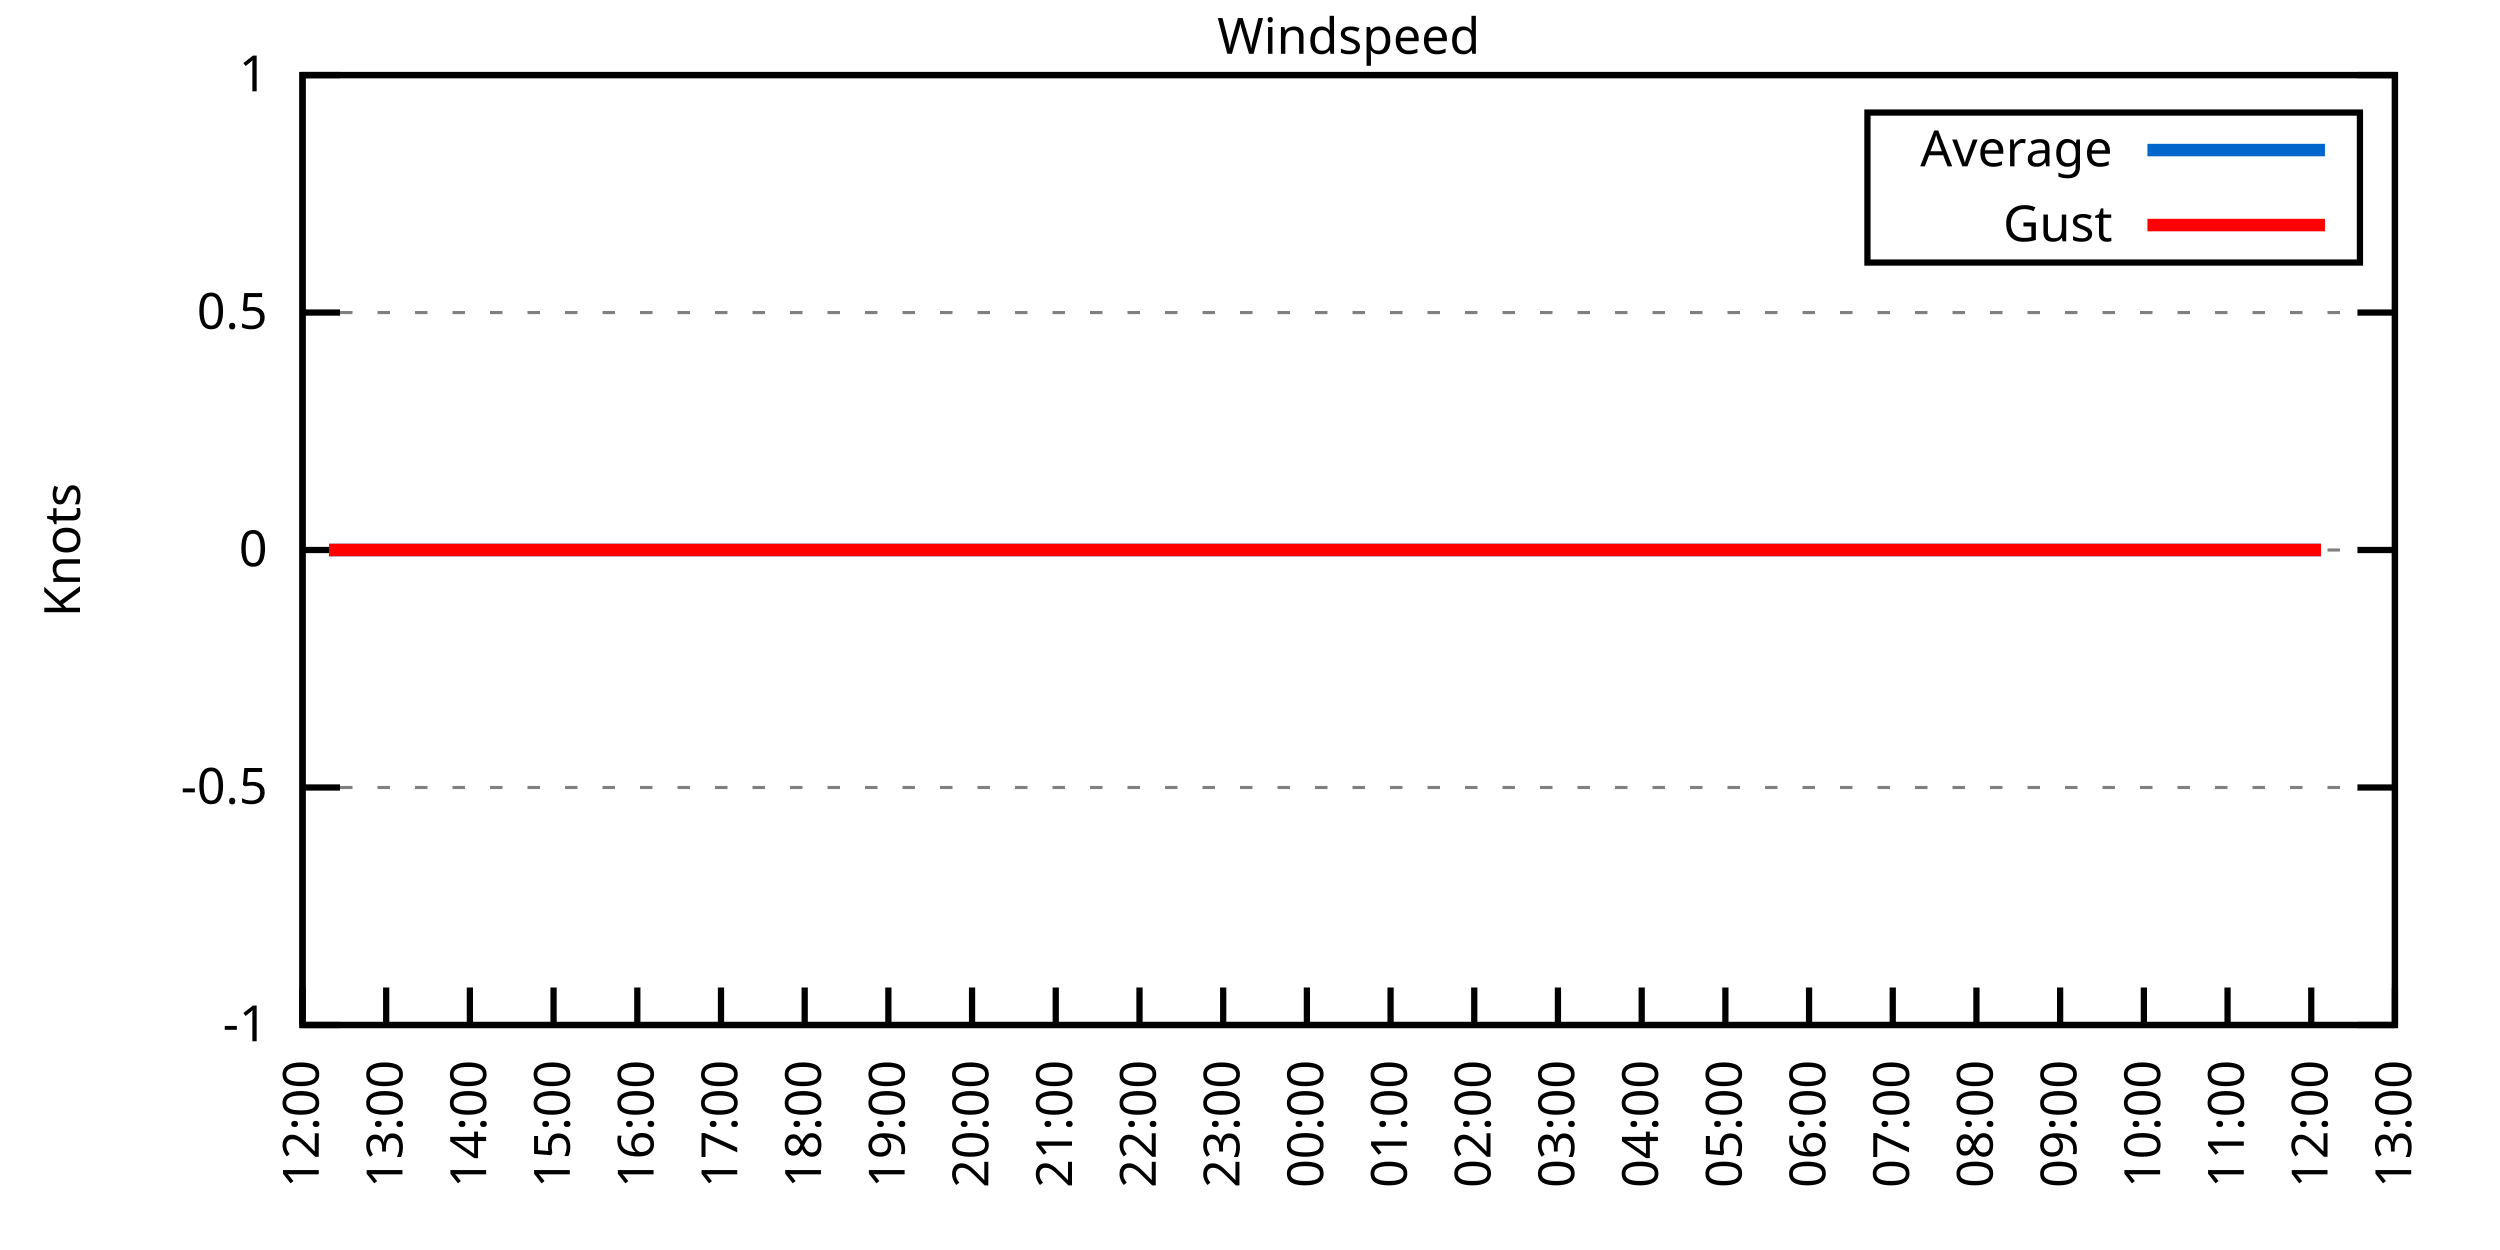
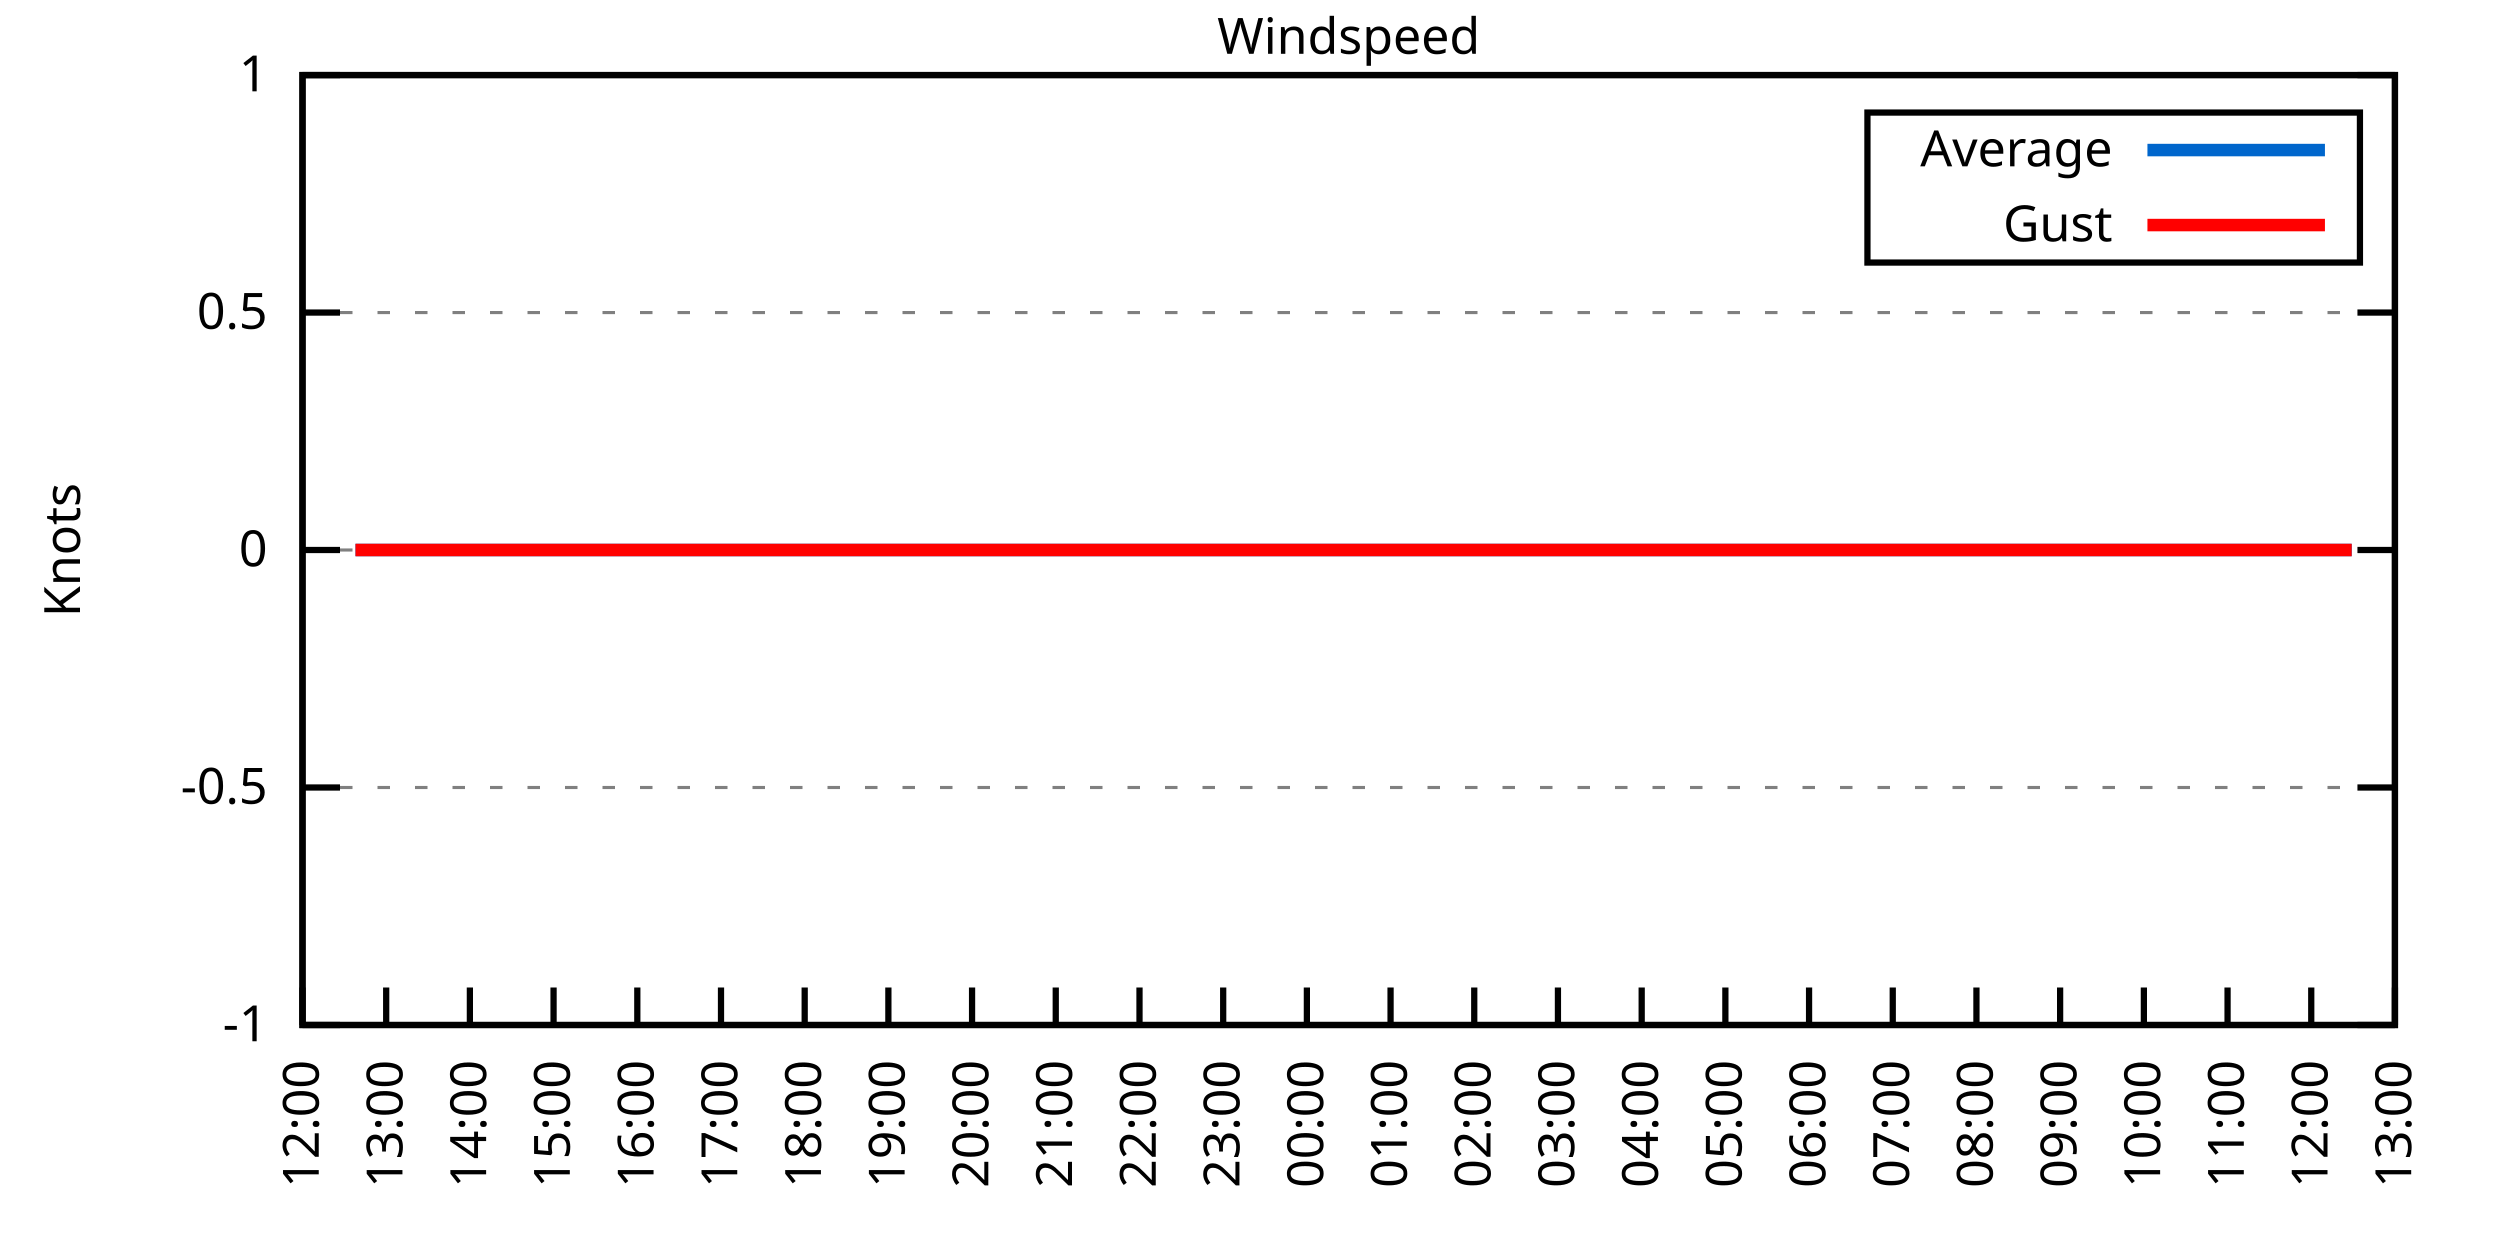
<svg xmlns="http://www.w3.org/2000/svg" xmlns:xlink="http://www.w3.org/1999/xlink" width="400" height="200" viewBox="0 0 400 200">
  <g id="gnuplot_canvas">
    <rect x="0" y="0" width="400" height="200" fill="none" />
    <defs>
      <circle id="gpDot" r="0.5" stroke-width="0.5" stroke="currentColor" />
      <path id="gpPt0" stroke-width="0.333" stroke="currentColor" d="M-1,0 h2 M0,-1 v2" />
      <path id="gpPt1" stroke-width="0.333" stroke="currentColor" d="M-1,-1 L1,1 M1,-1 L-1,1" />
      <path id="gpPt2" stroke-width="0.333" stroke="currentColor" d="M-1,0 L1,0 M0,-1 L0,1 M-1,-1 L1,1 M-1,1 L1,-1" />
      <rect id="gpPt3" stroke-width="0.333" stroke="currentColor" x="-1" y="-1" width="2" height="2" />
      <rect id="gpPt4" stroke-width="0.333" stroke="currentColor" fill="currentColor" x="-1" y="-1" width="2" height="2" />
      <circle id="gpPt5" stroke-width="0.333" stroke="currentColor" cx="0" cy="0" r="1" />
      <use xlink:href="#gpPt5" id="gpPt6" fill="currentColor" stroke="none" />
      <path id="gpPt7" stroke-width="0.333" stroke="currentColor" d="M0,-1.33 L-1.33,0.67 L1.33,0.67 z" />
      <use xlink:href="#gpPt7" id="gpPt8" fill="currentColor" stroke="none" />
      <use xlink:href="#gpPt7" id="gpPt9" stroke="currentColor" transform="rotate(180)" />
      <use xlink:href="#gpPt9" id="gpPt10" fill="currentColor" stroke="none" />
      <use xlink:href="#gpPt3" id="gpPt11" stroke="currentColor" transform="rotate(45)" />
      <use xlink:href="#gpPt11" id="gpPt12" fill="currentColor" stroke="none" />
      <path id="gpPt13" stroke-width="0.333" stroke="currentColor" d="M0,1.330 L1.265,0.411 L0.782,-1.067 L-0.782,-1.076 L-1.265,0.411 z" />
      <use xlink:href="#gpPt13" id="gpPt14" fill="currentColor" stroke="none" />
      <filter id="textbox" filterUnits="objectBoundingBox" x="0" y="0" height="1" width="1">
        <feFlood flood-color="white" flood-opacity="1" result="bgnd" />
        <feComposite in="SourceGraphic" in2="bgnd" operator="atop" />
      </filter>
      <filter id="greybox" filterUnits="objectBoundingBox" x="0" y="0" height="1" width="1">
        <feFlood flood-color="lightgrey" flood-opacity="1" result="grey" />
        <feComposite in="SourceGraphic" in2="grey" operator="atop" />
      </filter>
    </defs>
    <g fill="none" color="white" stroke="currentColor" stroke-width="1.00" stroke-linecap="butt" stroke-linejoin="miter">
</g>
    <g fill="none" color="black" stroke="currentColor" stroke-width="1.00" stroke-linecap="butt" stroke-linejoin="miter">
      <g stroke="none" shape-rendering="crispEdges">
        <polygon fill="rgb(255, 255, 255)" points="48.40,164.00 383.18,164.00 383.18,12.02 48.40,12.02 " />
      </g>
    </g>
    <g fill="none" color="black" stroke="currentColor" stroke-width="1.00" stroke-linecap="butt" stroke-linejoin="miter">
</g>
    <g fill="none" color="black" stroke="black" stroke-width="0.50" stroke-linecap="butt" stroke-linejoin="miter">
</g>
    <g fill="none" color="gray" stroke="currentColor" stroke-width="0.50" stroke-linecap="butt" stroke-linejoin="miter">
      <path stroke="gray" stroke-dasharray="2,4" class="gridline" d="M48.40,164.00 L383.19,164.00  " />
    </g>
    <g fill="none" color="gray" stroke="gray" stroke-width="1.00" stroke-linecap="butt" stroke-linejoin="miter">
</g>
    <g fill="none" color="black" stroke="currentColor" stroke-width="1.00" stroke-linecap="butt" stroke-linejoin="miter">
      <path stroke="black" d="M48.40,164.00 L54.40,164.00 M383.19,164.00 L377.19,164.00  " />
      <g transform="translate(42.80,166.60)" stroke="none" fill="black" font-family="Sans" font-size="8.00" text-anchor="end">
        <text>
          <tspan font-family="Sans">-1</tspan>
        </text>
      </g>
    </g>
    <g fill="none" color="black" stroke="currentColor" stroke-width="1.00" stroke-linecap="butt" stroke-linejoin="miter">
</g>
    <g fill="none" color="black" stroke="black" stroke-width="0.50" stroke-linecap="butt" stroke-linejoin="miter">
</g>
    <g fill="none" color="gray" stroke="currentColor" stroke-width="0.50" stroke-linecap="butt" stroke-linejoin="miter">
      <path stroke="gray" stroke-dasharray="2,4" class="gridline" d="M48.40,126.00 L383.19,126.00  " />
    </g>
    <g fill="none" color="gray" stroke="gray" stroke-width="1.00" stroke-linecap="butt" stroke-linejoin="miter">
</g>
    <g fill="none" color="black" stroke="currentColor" stroke-width="1.00" stroke-linecap="butt" stroke-linejoin="miter">
      <path stroke="black" d="M48.40,126.00 L54.40,126.00 M383.19,126.00 L377.19,126.00  " />
      <g transform="translate(42.80,128.60)" stroke="none" fill="black" font-family="Sans" font-size="8.00" text-anchor="end">
        <text>
          <tspan font-family="Sans">-0.5</tspan>
        </text>
      </g>
    </g>
    <g fill="none" color="black" stroke="currentColor" stroke-width="1.00" stroke-linecap="butt" stroke-linejoin="miter">
</g>
    <g fill="none" color="black" stroke="black" stroke-width="0.50" stroke-linecap="butt" stroke-linejoin="miter">
</g>
    <g fill="none" color="gray" stroke="currentColor" stroke-width="0.50" stroke-linecap="butt" stroke-linejoin="miter">
      <path stroke="gray" stroke-dasharray="2,4" class="gridline" d="M48.40,88.00 L383.19,88.00  " />
    </g>
    <g fill="none" color="gray" stroke="gray" stroke-width="1.00" stroke-linecap="butt" stroke-linejoin="miter">
</g>
    <g fill="none" color="black" stroke="currentColor" stroke-width="1.00" stroke-linecap="butt" stroke-linejoin="miter">
      <path stroke="black" d="M48.40,88.00 L54.40,88.00 M383.19,88.00 L377.19,88.00  " />
      <g transform="translate(42.80,90.60)" stroke="none" fill="black" font-family="Sans" font-size="8.00" text-anchor="end">
        <text>
          <tspan font-family="Sans"> 0</tspan>
        </text>
      </g>
    </g>
    <g fill="none" color="black" stroke="currentColor" stroke-width="1.00" stroke-linecap="butt" stroke-linejoin="miter">
</g>
    <g fill="none" color="black" stroke="black" stroke-width="0.50" stroke-linecap="butt" stroke-linejoin="miter">
</g>
    <g fill="none" color="gray" stroke="currentColor" stroke-width="0.50" stroke-linecap="butt" stroke-linejoin="miter">
      <path stroke="gray" stroke-dasharray="2,4" class="gridline" d="M48.40,50.01 L383.19,50.01  " />
    </g>
    <g fill="none" color="gray" stroke="gray" stroke-width="1.00" stroke-linecap="butt" stroke-linejoin="miter">
</g>
    <g fill="none" color="black" stroke="currentColor" stroke-width="1.00" stroke-linecap="butt" stroke-linejoin="miter">
      <path stroke="black" d="M48.40,50.01 L54.40,50.01 M383.19,50.01 L377.19,50.01  " />
      <g transform="translate(42.80,52.61)" stroke="none" fill="black" font-family="Sans" font-size="8.00" text-anchor="end">
        <text>
          <tspan font-family="Sans"> 0.5</tspan>
        </text>
      </g>
    </g>
    <g fill="none" color="black" stroke="currentColor" stroke-width="1.00" stroke-linecap="butt" stroke-linejoin="miter">
</g>
    <g fill="none" color="black" stroke="black" stroke-width="0.50" stroke-linecap="butt" stroke-linejoin="miter">
</g>
    <g fill="none" color="gray" stroke="currentColor" stroke-width="0.50" stroke-linecap="butt" stroke-linejoin="miter">
      <path stroke="gray" stroke-dasharray="2,4" class="gridline" d="M48.40,12.01 L383.19,12.01  " />
    </g>
    <g fill="none" color="gray" stroke="gray" stroke-width="1.00" stroke-linecap="butt" stroke-linejoin="miter">
</g>
    <g fill="none" color="black" stroke="currentColor" stroke-width="1.00" stroke-linecap="butt" stroke-linejoin="miter">
      <path stroke="black" d="M48.40,12.01 L54.40,12.01 M383.19,12.01 L377.19,12.01  " />
      <g transform="translate(42.80,14.61)" stroke="none" fill="black" font-family="Sans" font-size="8.00" text-anchor="end">
        <text>
          <tspan font-family="Sans"> 1</tspan>
        </text>
      </g>
    </g>
    <g fill="none" color="black" stroke="currentColor" stroke-width="1.00" stroke-linecap="butt" stroke-linejoin="miter">
      <path stroke="black" d="M48.40,164.00 L48.40,158.00  " />
      <g transform="translate(51.00,169.60) rotate(270.00)" stroke="none" fill="black" font-family="Sans" font-size="8.00" text-anchor="end">
        <text>
          <tspan font-family="Sans">12:00</tspan>
        </text>
      </g>
    </g>
    <g fill="none" color="black" stroke="currentColor" stroke-width="1.00" stroke-linecap="butt" stroke-linejoin="miter">
      <path stroke="black" d="M61.79,164.00 L61.79,158.00  " />
      <g transform="translate(64.39,169.60) rotate(270.00)" stroke="none" fill="black" font-family="Sans" font-size="8.00" text-anchor="end">
        <text>
          <tspan font-family="Sans">13:00</tspan>
        </text>
      </g>
    </g>
    <g fill="none" color="black" stroke="currentColor" stroke-width="1.00" stroke-linecap="butt" stroke-linejoin="miter">
      <path stroke="black" d="M75.18,164.00 L75.18,158.00  " />
      <g transform="translate(77.78,169.60) rotate(270.00)" stroke="none" fill="black" font-family="Sans" font-size="8.00" text-anchor="end">
        <text>
          <tspan font-family="Sans">14:00</tspan>
        </text>
      </g>
    </g>
    <g fill="none" color="black" stroke="currentColor" stroke-width="1.00" stroke-linecap="butt" stroke-linejoin="miter">
      <path stroke="black" d="M88.57,164.00 L88.57,158.00  " />
      <g transform="translate(91.17,169.60) rotate(270.00)" stroke="none" fill="black" font-family="Sans" font-size="8.00" text-anchor="end">
        <text>
          <tspan font-family="Sans">15:00</tspan>
        </text>
      </g>
    </g>
    <g fill="none" color="black" stroke="currentColor" stroke-width="1.00" stroke-linecap="butt" stroke-linejoin="miter">
      <path stroke="black" d="M101.97,164.00 L101.97,158.00  " />
      <g transform="translate(104.57,169.60) rotate(270.00)" stroke="none" fill="black" font-family="Sans" font-size="8.00" text-anchor="end">
        <text>
          <tspan font-family="Sans">16:00</tspan>
        </text>
      </g>
    </g>
    <g fill="none" color="black" stroke="currentColor" stroke-width="1.00" stroke-linecap="butt" stroke-linejoin="miter">
      <path stroke="black" d="M115.36,164.00 L115.36,158.00  " />
      <g transform="translate(117.96,169.60) rotate(270.00)" stroke="none" fill="black" font-family="Sans" font-size="8.00" text-anchor="end">
        <text>
          <tspan font-family="Sans">17:00</tspan>
        </text>
      </g>
    </g>
    <g fill="none" color="black" stroke="currentColor" stroke-width="1.00" stroke-linecap="butt" stroke-linejoin="miter">
      <path stroke="black" d="M128.75,164.00 L128.75,158.00  " />
      <g transform="translate(131.35,169.60) rotate(270.00)" stroke="none" fill="black" font-family="Sans" font-size="8.00" text-anchor="end">
        <text>
          <tspan font-family="Sans">18:00</tspan>
        </text>
      </g>
    </g>
    <g fill="none" color="black" stroke="currentColor" stroke-width="1.00" stroke-linecap="butt" stroke-linejoin="miter">
      <path stroke="black" d="M142.14,164.00 L142.14,158.00  " />
      <g transform="translate(144.74,169.60) rotate(270.00)" stroke="none" fill="black" font-family="Sans" font-size="8.00" text-anchor="end">
        <text>
          <tspan font-family="Sans">19:00</tspan>
        </text>
      </g>
    </g>
    <g fill="none" color="black" stroke="currentColor" stroke-width="1.00" stroke-linecap="butt" stroke-linejoin="miter">
      <path stroke="black" d="M155.53,164.00 L155.53,158.00  " />
      <g transform="translate(158.13,169.60) rotate(270.00)" stroke="none" fill="black" font-family="Sans" font-size="8.00" text-anchor="end">
        <text>
          <tspan font-family="Sans">20:00</tspan>
        </text>
      </g>
    </g>
    <g fill="none" color="black" stroke="currentColor" stroke-width="1.00" stroke-linecap="butt" stroke-linejoin="miter">
      <path stroke="black" d="M168.92,164.00 L168.92,158.00  " />
      <g transform="translate(171.52,169.60) rotate(270.00)" stroke="none" fill="black" font-family="Sans" font-size="8.00" text-anchor="end">
        <text>
          <tspan font-family="Sans">21:00</tspan>
        </text>
      </g>
    </g>
    <g fill="none" color="black" stroke="currentColor" stroke-width="1.00" stroke-linecap="butt" stroke-linejoin="miter">
      <path stroke="black" d="M182.32,164.00 L182.32,158.00  " />
      <g transform="translate(184.92,169.60) rotate(270.00)" stroke="none" fill="black" font-family="Sans" font-size="8.00" text-anchor="end">
        <text>
          <tspan font-family="Sans">22:00</tspan>
        </text>
      </g>
    </g>
    <g fill="none" color="black" stroke="currentColor" stroke-width="1.00" stroke-linecap="butt" stroke-linejoin="miter">
      <path stroke="black" d="M195.71,164.00 L195.71,158.00  " />
      <g transform="translate(198.31,169.60) rotate(270.00)" stroke="none" fill="black" font-family="Sans" font-size="8.00" text-anchor="end">
        <text>
          <tspan font-family="Sans">23:00</tspan>
        </text>
      </g>
    </g>
    <g fill="none" color="black" stroke="currentColor" stroke-width="1.00" stroke-linecap="butt" stroke-linejoin="miter">
      <path stroke="black" d="M209.10,164.00 L209.10,158.00  " />
      <g transform="translate(211.70,169.60) rotate(270.00)" stroke="none" fill="black" font-family="Sans" font-size="8.00" text-anchor="end">
        <text>
          <tspan font-family="Sans">00:00</tspan>
        </text>
      </g>
    </g>
    <g fill="none" color="black" stroke="currentColor" stroke-width="1.00" stroke-linecap="butt" stroke-linejoin="miter">
      <path stroke="black" d="M222.49,164.00 L222.49,158.00  " />
      <g transform="translate(225.09,169.60) rotate(270.00)" stroke="none" fill="black" font-family="Sans" font-size="8.00" text-anchor="end">
        <text>
          <tspan font-family="Sans">01:00</tspan>
        </text>
      </g>
    </g>
    <g fill="none" color="black" stroke="currentColor" stroke-width="1.00" stroke-linecap="butt" stroke-linejoin="miter">
      <path stroke="black" d="M235.88,164.00 L235.88,158.00  " />
      <g transform="translate(238.48,169.60) rotate(270.00)" stroke="none" fill="black" font-family="Sans" font-size="8.00" text-anchor="end">
        <text>
          <tspan font-family="Sans">02:00</tspan>
        </text>
      </g>
    </g>
    <g fill="none" color="black" stroke="currentColor" stroke-width="1.00" stroke-linecap="butt" stroke-linejoin="miter">
      <path stroke="black" d="M249.27,164.00 L249.27,158.00  " />
      <g transform="translate(251.87,169.60) rotate(270.00)" stroke="none" fill="black" font-family="Sans" font-size="8.00" text-anchor="end">
        <text>
          <tspan font-family="Sans">03:00</tspan>
        </text>
      </g>
    </g>
    <g fill="none" color="black" stroke="currentColor" stroke-width="1.00" stroke-linecap="butt" stroke-linejoin="miter">
      <path stroke="black" d="M262.67,164.00 L262.67,158.00  " />
      <g transform="translate(265.27,169.60) rotate(270.00)" stroke="none" fill="black" font-family="Sans" font-size="8.00" text-anchor="end">
        <text>
          <tspan font-family="Sans">04:00</tspan>
        </text>
      </g>
    </g>
    <g fill="none" color="black" stroke="currentColor" stroke-width="1.00" stroke-linecap="butt" stroke-linejoin="miter">
      <path stroke="black" d="M276.06,164.00 L276.06,158.00  " />
      <g transform="translate(278.66,169.60) rotate(270.00)" stroke="none" fill="black" font-family="Sans" font-size="8.00" text-anchor="end">
        <text>
          <tspan font-family="Sans">05:00</tspan>
        </text>
      </g>
    </g>
    <g fill="none" color="black" stroke="currentColor" stroke-width="1.00" stroke-linecap="butt" stroke-linejoin="miter">
      <path stroke="black" d="M289.45,164.00 L289.45,158.00  " />
      <g transform="translate(292.05,169.60) rotate(270.00)" stroke="none" fill="black" font-family="Sans" font-size="8.00" text-anchor="end">
        <text>
          <tspan font-family="Sans">06:00</tspan>
        </text>
      </g>
    </g>
    <g fill="none" color="black" stroke="currentColor" stroke-width="1.00" stroke-linecap="butt" stroke-linejoin="miter">
      <path stroke="black" d="M302.84,164.00 L302.84,158.00  " />
      <g transform="translate(305.44,169.60) rotate(270.00)" stroke="none" fill="black" font-family="Sans" font-size="8.00" text-anchor="end">
        <text>
          <tspan font-family="Sans">07:00</tspan>
        </text>
      </g>
    </g>
    <g fill="none" color="black" stroke="currentColor" stroke-width="1.00" stroke-linecap="butt" stroke-linejoin="miter">
      <path stroke="black" d="M316.23,164.00 L316.23,158.00  " />
      <g transform="translate(318.83,169.60) rotate(270.00)" stroke="none" fill="black" font-family="Sans" font-size="8.00" text-anchor="end">
        <text>
          <tspan font-family="Sans">08:00</tspan>
        </text>
      </g>
    </g>
    <g fill="none" color="black" stroke="currentColor" stroke-width="1.00" stroke-linecap="butt" stroke-linejoin="miter">
      <path stroke="black" d="M329.62,164.00 L329.62,158.00  " />
      <g transform="translate(332.22,169.60) rotate(270.00)" stroke="none" fill="black" font-family="Sans" font-size="8.00" text-anchor="end">
        <text>
          <tspan font-family="Sans">09:00</tspan>
        </text>
      </g>
    </g>
    <g fill="none" color="black" stroke="currentColor" stroke-width="1.00" stroke-linecap="butt" stroke-linejoin="miter">
      <path stroke="black" d="M343.02,164.00 L343.02,158.00  " />
      <g transform="translate(345.62,169.60) rotate(270.00)" stroke="none" fill="black" font-family="Sans" font-size="8.00" text-anchor="end">
        <text>
          <tspan font-family="Sans">10:00</tspan>
        </text>
      </g>
    </g>
    <g fill="none" color="black" stroke="currentColor" stroke-width="1.00" stroke-linecap="butt" stroke-linejoin="miter">
      <path stroke="black" d="M356.41,164.00 L356.41,158.00  " />
      <g transform="translate(359.01,169.60) rotate(270.00)" stroke="none" fill="black" font-family="Sans" font-size="8.00" text-anchor="end">
        <text>
          <tspan font-family="Sans">11:00</tspan>
        </text>
      </g>
    </g>
    <g fill="none" color="black" stroke="currentColor" stroke-width="1.00" stroke-linecap="butt" stroke-linejoin="miter">
      <path stroke="black" d="M369.80,164.00 L369.80,158.00  " />
      <g transform="translate(372.40,169.60) rotate(270.00)" stroke="none" fill="black" font-family="Sans" font-size="8.00" text-anchor="end">
        <text>
          <tspan font-family="Sans">12:00</tspan>
        </text>
      </g>
    </g>
    <g fill="none" color="black" stroke="currentColor" stroke-width="1.00" stroke-linecap="butt" stroke-linejoin="miter">
      <path stroke="black" d="M383.19,164.00 L383.19,158.00  " />
      <g transform="translate(385.79,169.60) rotate(270.00)" stroke="none" fill="black" font-family="Sans" font-size="8.00" text-anchor="end">
        <text>
          <tspan font-family="Sans">13:00</tspan>
        </text>
      </g>
    </g>
    <g fill="none" color="black" stroke="currentColor" stroke-width="1.00" stroke-linecap="butt" stroke-linejoin="miter">
</g>
    <g fill="none" color="black" stroke="currentColor" stroke-width="1.00" stroke-linecap="butt" stroke-linejoin="miter">
      <path stroke="black" d="M48.40,12.01 L48.40,164.00 L383.19,164.00 L383.19,12.01 L48.40,12.01 Z  " />
    </g>
    <g fill="none" color="black" stroke="currentColor" stroke-width="1.00" stroke-linecap="butt" stroke-linejoin="miter">
</g>
    <g fill="none" color="black" stroke="currentColor" stroke-width="1.00" stroke-linecap="butt" stroke-linejoin="miter">
      <path stroke="black" d="M298.79,42.01 L298.79,18.01 L377.59,18.01 L377.59,42.01 L298.79,42.01 Z  " />
    </g>
    <g id="Windspeed_plot_1">
      <g fill="none" color="white" stroke="black" stroke-width="2.00" stroke-linecap="butt" stroke-linejoin="miter">
</g>
      <g fill="none" color="black" stroke="currentColor" stroke-width="2.00" stroke-linecap="butt" stroke-linejoin="miter">
        <g transform="translate(337.99,26.61)" stroke="none" fill="black" font-family="Sans" font-size="8.00" text-anchor="end">
          <text>
            <tspan font-family="Sans">Average</tspan>
          </text>
        </g>
      </g>
      <g fill="none" color="black" stroke="currentColor" stroke-width="2.00" stroke-linecap="butt" stroke-linejoin="miter">
-         <path stroke="rgb(  0, 102, 204)" d="M343.59,24.01 L371.99,24.01 M52.64,88.00 L54.87,88.00 L56.88,88.00 L59.34,88.00 L61.57,88.00 L63.58,88.00   L66.03,88.00 L68.04,88.00 L70.27,88.00 L72.73,88.00 L74.74,88.00 L77.19,88.00 L79.42,88.00 L81.43,88.00   L83.89,88.00 L86.12,88.00 L87.91,88.00 L90.58,88.00 L92.37,88.00 L94.60,88.00 L97.06,88.00 L99.29,88.00   L101.74,88.00 L103.98,88.00 L105.98,88.00 L108.22,88.00 L110.67,88.00 L112.68,88.00 L114.69,88.00 L117.37,88.00   L119.15,88.00 L121.83,88.00 L123.84,88.00 L126.29,88.00 L128.53,88.00 L130.54,88.00 L132.77,88.00 L135.22,88.00   L137.23,88.00 L139.69,88.00 L141.69,88.00 L144.15,88.00 L145.94,88.00 L148.39,88.00 L150.85,88.00 L152.63,88.00   L155.31,88.00 L157.32,88.00 L159.33,88.00 L162.01,88.00 L163.79,88.00 L166.47,88.00 L168.48,88.00 L170.49,88.00   L173.17,88.00 L174.95,88.00 L177.63,88.00 L179.64,88.00 L181.65,88.00 L184.32,88.00 L186.56,88.00 L188.34,88.00   L191.02,88.00 L193.03,88.00 L195.04,88.00 L197.27,88.00 L199.95,88.00 L201.96,88.00 L204.19,88.00 L206.64,88.00   L208.88,88.00 L210.66,88.00 L212.89,88.00 L215.35,88.00 L217.36,88.00 L219.81,88.00 L222.27,88.00 L224.05,88.00   L226.73,88.00 L228.96,88.00 L230.75,88.00 L232.98,88.00 L235.21,88.00 L237.44,88.00 L240.12,88.00 L242.36,88.00   L244.36,88.00 L246.60,88.00 L249.05,88.00 L251.06,88.00 L253.07,88.00 L255.30,88.00 L257.53,88.00 L259.76,88.00   L262.00,88.00 L264.67,88.00 L266.46,88.00 L268.69,88.00 L271.15,88.00 L273.60,88.00 L275.61,88.00 L278.07,88.00   L279.85,88.00 L282.08,88.00 L284.54,88.00 L286.99,88.00 L288.78,88.00 L291.23,88.00 L293.69,88.00 L295.48,88.00   L298.15,88.00 L300.16,88.00 L302.62,88.00 L304.63,88.00 L306.86,88.00 L309.31,88.00 L311.32,88.00 L313.78,88.00   L316.01,88.00 L317.79,88.00 L319.58,88.00 L322.48,88.00 L324.71,88.00 L326.95,88.00 L329.40,88.00 L331.41,88.00   L333.86,88.00 L335.65,88.00 L338.10,88.00 L340.34,88.00 L342.79,88.00 L344.58,88.00 L347.03,88.00 L349.26,88.00   L351.72,88.00 L353.73,88.00 L356.18,88.00 L358.19,88.00 L360.65,88.00 L362.66,88.00 L365.11,88.00 L367.34,88.00   L369.13,88.00 L371.36,88.00  " />
+         <path stroke="rgb(  0, 102, 204)" d="M343.59,24.01 L371.99,24.01 M56.88,88.00 L59.34,88.00 L61.57,88.00 L63.58,88.00 L66.03,88.00 L68.04,88.00   L70.27,88.00 L72.73,88.00 L74.74,88.00 L77.19,88.00 L79.42,88.00 L81.43,88.00 L83.89,88.00 L86.12,88.00   L87.91,88.00 L90.58,88.00 L92.37,88.00 L94.60,88.00 L97.06,88.00 L99.29,88.00 L101.74,88.00 L103.98,88.00   L105.98,88.00 L108.22,88.00 L110.67,88.00 L112.68,88.00 L114.69,88.00 L117.37,88.00 L119.15,88.00 L121.83,88.00   L123.84,88.00 L126.29,88.00 L128.53,88.00 L130.54,88.00 L132.77,88.00 L135.22,88.00 L137.23,88.00 L139.69,88.00   L141.69,88.00 L144.15,88.00 L145.94,88.00 L148.39,88.00 L150.85,88.00 L152.63,88.00 L155.31,88.00 L157.32,88.00   L159.33,88.00 L162.01,88.00 L163.79,88.00 L166.47,88.00 L168.48,88.00 L170.49,88.00 L173.17,88.00 L174.95,88.00   L177.63,88.00 L179.64,88.00 L181.65,88.00 L184.32,88.00 L186.56,88.00 L188.34,88.00 L191.02,88.00 L193.03,88.00   L195.04,88.00 L197.27,88.00 L199.95,88.00 L201.96,88.00 L204.19,88.00 L206.64,88.00 L208.88,88.00 L210.66,88.00   L212.89,88.00 L215.35,88.00 L217.36,88.00 L219.81,88.00 L222.27,88.00 L224.05,88.00 L226.73,88.00 L228.96,88.00   L230.75,88.00 L232.98,88.00 L235.21,88.00 L237.44,88.00 L240.12,88.00 L242.36,88.00 L244.36,88.00 L246.60,88.00   L249.05,88.00 L251.06,88.00 L253.07,88.00 L255.30,88.00 L257.53,88.00 L259.76,88.00 L262.00,88.00 L264.67,88.00   L266.46,88.00 L268.69,88.00 L271.15,88.00 L273.60,88.00 L275.61,88.00 L278.07,88.00 L279.85,88.00 L282.08,88.00   L284.54,88.00 L286.99,88.00 L288.78,88.00 L291.23,88.00 L293.69,88.00 L295.48,88.00 L298.15,88.00 L300.16,88.00   L302.62,88.00 L304.63,88.00 L306.86,88.00 L309.31,88.00 L311.32,88.00 L313.78,88.00 L316.01,88.00 L317.79,88.00   L319.58,88.00 L322.48,88.00 L324.71,88.00 L326.95,88.00 L329.40,88.00 L331.41,88.00 L333.86,88.00 L335.65,88.00   L338.10,88.00 L340.34,88.00 L342.79,88.00 L344.58,88.00 L347.03,88.00 L349.26,88.00 L351.72,88.00 L353.73,88.00   L356.18,88.00 L358.19,88.00 L360.65,88.00 L362.66,88.00 L365.11,88.00 L367.34,88.00 L369.13,88.00 L371.36,88.00   L373.82,88.00 L376.27,88.00  " />
      </g>
    </g>
    <g id="Windspeed_plot_2">
      <g fill="none" color="black" stroke="currentColor" stroke-width="2.00" stroke-linecap="butt" stroke-linejoin="miter">
        <g transform="translate(337.99,38.61)" stroke="none" fill="black" font-family="Sans" font-size="8.00" text-anchor="end">
          <text>
            <tspan font-family="Sans">Gust</tspan>
          </text>
        </g>
      </g>
      <g fill="none" color="black" stroke="currentColor" stroke-width="2.00" stroke-linecap="butt" stroke-linejoin="miter">
-         <path stroke="rgb(255,   0,   0)" d="M343.59,36.01 L371.99,36.01 M52.64,88.00 L54.87,88.00 L56.88,88.00 L59.34,88.00 L61.57,88.00 L63.58,88.00   L66.03,88.00 L68.04,88.00 L70.27,88.00 L72.73,88.00 L74.74,88.00 L77.19,88.00 L79.42,88.00 L81.43,88.00   L83.89,88.00 L86.12,88.00 L87.91,88.00 L90.58,88.00 L92.37,88.00 L94.60,88.00 L97.06,88.00 L99.29,88.00   L101.74,88.00 L103.98,88.00 L105.98,88.00 L108.22,88.00 L110.67,88.00 L112.68,88.00 L114.69,88.00 L117.37,88.00   L119.15,88.00 L121.83,88.00 L123.84,88.00 L126.29,88.00 L128.53,88.00 L130.54,88.00 L132.77,88.00 L135.22,88.00   L137.23,88.00 L139.69,88.00 L141.69,88.00 L144.15,88.00 L145.94,88.00 L148.39,88.00 L150.85,88.00 L152.63,88.00   L155.31,88.00 L157.32,88.00 L159.33,88.00 L162.01,88.00 L163.79,88.00 L166.47,88.00 L168.48,88.00 L170.49,88.00   L173.17,88.00 L174.95,88.00 L177.63,88.00 L179.64,88.00 L181.65,88.00 L184.32,88.00 L186.56,88.00 L188.34,88.00   L191.02,88.00 L193.03,88.00 L195.04,88.00 L197.27,88.00 L199.95,88.00 L201.96,88.00 L204.19,88.00 L206.64,88.00   L208.88,88.00 L210.66,88.00 L212.89,88.00 L215.35,88.00 L217.36,88.00 L219.81,88.00 L222.27,88.00 L224.05,88.00   L226.73,88.00 L228.96,88.00 L230.75,88.00 L232.98,88.00 L235.21,88.00 L237.44,88.00 L240.12,88.00 L242.36,88.00   L244.36,88.00 L246.60,88.00 L249.05,88.00 L251.06,88.00 L253.07,88.00 L255.30,88.00 L257.53,88.00 L259.76,88.00   L262.00,88.00 L264.67,88.00 L266.46,88.00 L268.69,88.00 L271.15,88.00 L273.60,88.00 L275.61,88.00 L278.07,88.00   L279.85,88.00 L282.08,88.00 L284.54,88.00 L286.99,88.00 L288.78,88.00 L291.23,88.00 L293.69,88.00 L295.48,88.00   L298.15,88.00 L300.16,88.00 L302.62,88.00 L304.63,88.00 L306.86,88.00 L309.31,88.00 L311.32,88.00 L313.78,88.00   L316.01,88.00 L317.79,88.00 L319.58,88.00 L322.48,88.00 L324.71,88.00 L326.95,88.00 L329.40,88.00 L331.41,88.00   L333.86,88.00 L335.65,88.00 L338.10,88.00 L340.34,88.00 L342.79,88.00 L344.58,88.00 L347.03,88.00 L349.26,88.00   L351.72,88.00 L353.73,88.00 L356.18,88.00 L358.19,88.00 L360.65,88.00 L362.66,88.00 L365.11,88.00 L367.34,88.00   L369.13,88.00 L371.36,88.00  " />
+         <path stroke="rgb(255,   0,   0)" d="M343.59,36.01 L371.99,36.01 M56.88,88.00 L59.34,88.00 L61.57,88.00 L63.58,88.00 L66.03,88.00 L68.04,88.00   L70.27,88.00 L72.73,88.00 L74.74,88.00 L77.19,88.00 L79.42,88.00 L81.43,88.00 L83.89,88.00 L86.12,88.00   L87.91,88.00 L90.58,88.00 L92.37,88.00 L94.60,88.00 L97.06,88.00 L99.29,88.00 L101.74,88.00 L103.98,88.00   L105.98,88.00 L108.22,88.00 L110.67,88.00 L112.68,88.00 L114.69,88.00 L117.37,88.00 L119.15,88.00 L121.83,88.00   L123.84,88.00 L126.29,88.00 L128.53,88.00 L130.54,88.00 L132.77,88.00 L135.22,88.00 L137.23,88.00 L139.69,88.00   L141.69,88.00 L144.15,88.00 L145.94,88.00 L148.39,88.00 L150.85,88.00 L152.63,88.00 L155.31,88.00 L157.32,88.00   L159.33,88.00 L162.01,88.00 L163.79,88.00 L166.47,88.00 L168.48,88.00 L170.49,88.00 L173.17,88.00 L174.95,88.00   L177.63,88.00 L179.64,88.00 L181.65,88.00 L184.32,88.00 L186.56,88.00 L188.34,88.00 L191.02,88.00 L193.03,88.00   L195.04,88.00 L197.27,88.00 L199.95,88.00 L201.96,88.00 L204.19,88.00 L206.64,88.00 L208.88,88.00 L210.66,88.00   L212.89,88.00 L215.35,88.00 L217.36,88.00 L219.81,88.00 L222.27,88.00 L224.05,88.00 L226.73,88.00 L228.96,88.00   L230.75,88.00 L232.98,88.00 L235.21,88.00 L237.44,88.00 L240.12,88.00 L242.36,88.00 L244.36,88.00 L246.60,88.00   L249.05,88.00 L251.06,88.00 L253.07,88.00 L255.30,88.00 L257.53,88.00 L259.76,88.00 L262.00,88.00 L264.67,88.00   L266.46,88.00 L268.69,88.00 L271.15,88.00 L273.60,88.00 L275.61,88.00 L278.07,88.00 L279.85,88.00 L282.08,88.00   L284.54,88.00 L286.99,88.00 L288.78,88.00 L291.23,88.00 L293.69,88.00 L295.48,88.00 L298.15,88.00 L300.16,88.00   L302.62,88.00 L304.63,88.00 L306.86,88.00 L309.31,88.00 L311.32,88.00 L313.78,88.00 L316.01,88.00 L317.79,88.00   L319.58,88.00 L322.48,88.00 L324.71,88.00 L326.95,88.00 L329.40,88.00 L331.41,88.00 L333.86,88.00 L335.65,88.00   L338.10,88.00 L340.34,88.00 L342.79,88.00 L344.58,88.00 L347.03,88.00 L349.26,88.00 L351.72,88.00 L353.73,88.00   L356.18,88.00 L358.19,88.00 L360.65,88.00 L362.66,88.00 L365.11,88.00 L367.34,88.00 L369.13,88.00 L371.36,88.00   L373.82,88.00 L376.27,88.00  " />
      </g>
    </g>
    <g fill="none" color="black" stroke="currentColor" stroke-width="2.00" stroke-linecap="butt" stroke-linejoin="miter">
</g>
    <g fill="none" color="black" stroke="black" stroke-width="1.00" stroke-linecap="butt" stroke-linejoin="miter">
</g>
    <g fill="none" color="black" stroke="currentColor" stroke-width="1.00" stroke-linecap="butt" stroke-linejoin="miter">
      <path stroke="black" d="M48.40,12.01 L48.40,164.00 L383.19,164.00 L383.19,12.01 L48.40,12.01 Z  " />
      <g transform="translate(12.80,88.01) rotate(270.00)" stroke="none" fill="black" font-family="Sans" font-size="8.00" text-anchor="middle">
        <text>
          <tspan font-family="Sans">Knots</tspan>
        </text>
      </g>
    </g>
    <g fill="none" color="black" stroke="currentColor" stroke-width="1.00" stroke-linecap="butt" stroke-linejoin="miter">
</g>
    <g fill="none" color="black" stroke="currentColor" stroke-width="1.00" stroke-linecap="butt" stroke-linejoin="miter">
      <g transform="translate(215.79,8.61)" stroke="none" fill="black" font-family="Sans" font-size="8.00" text-anchor="middle">
        <text>
          <tspan font-family="Sans">Windspeed</tspan>
        </text>
      </g>
    </g>
    <g fill="none" color="black" stroke="currentColor" stroke-width="1.00" stroke-linecap="butt" stroke-linejoin="miter">
</g>
  </g>
</svg>
